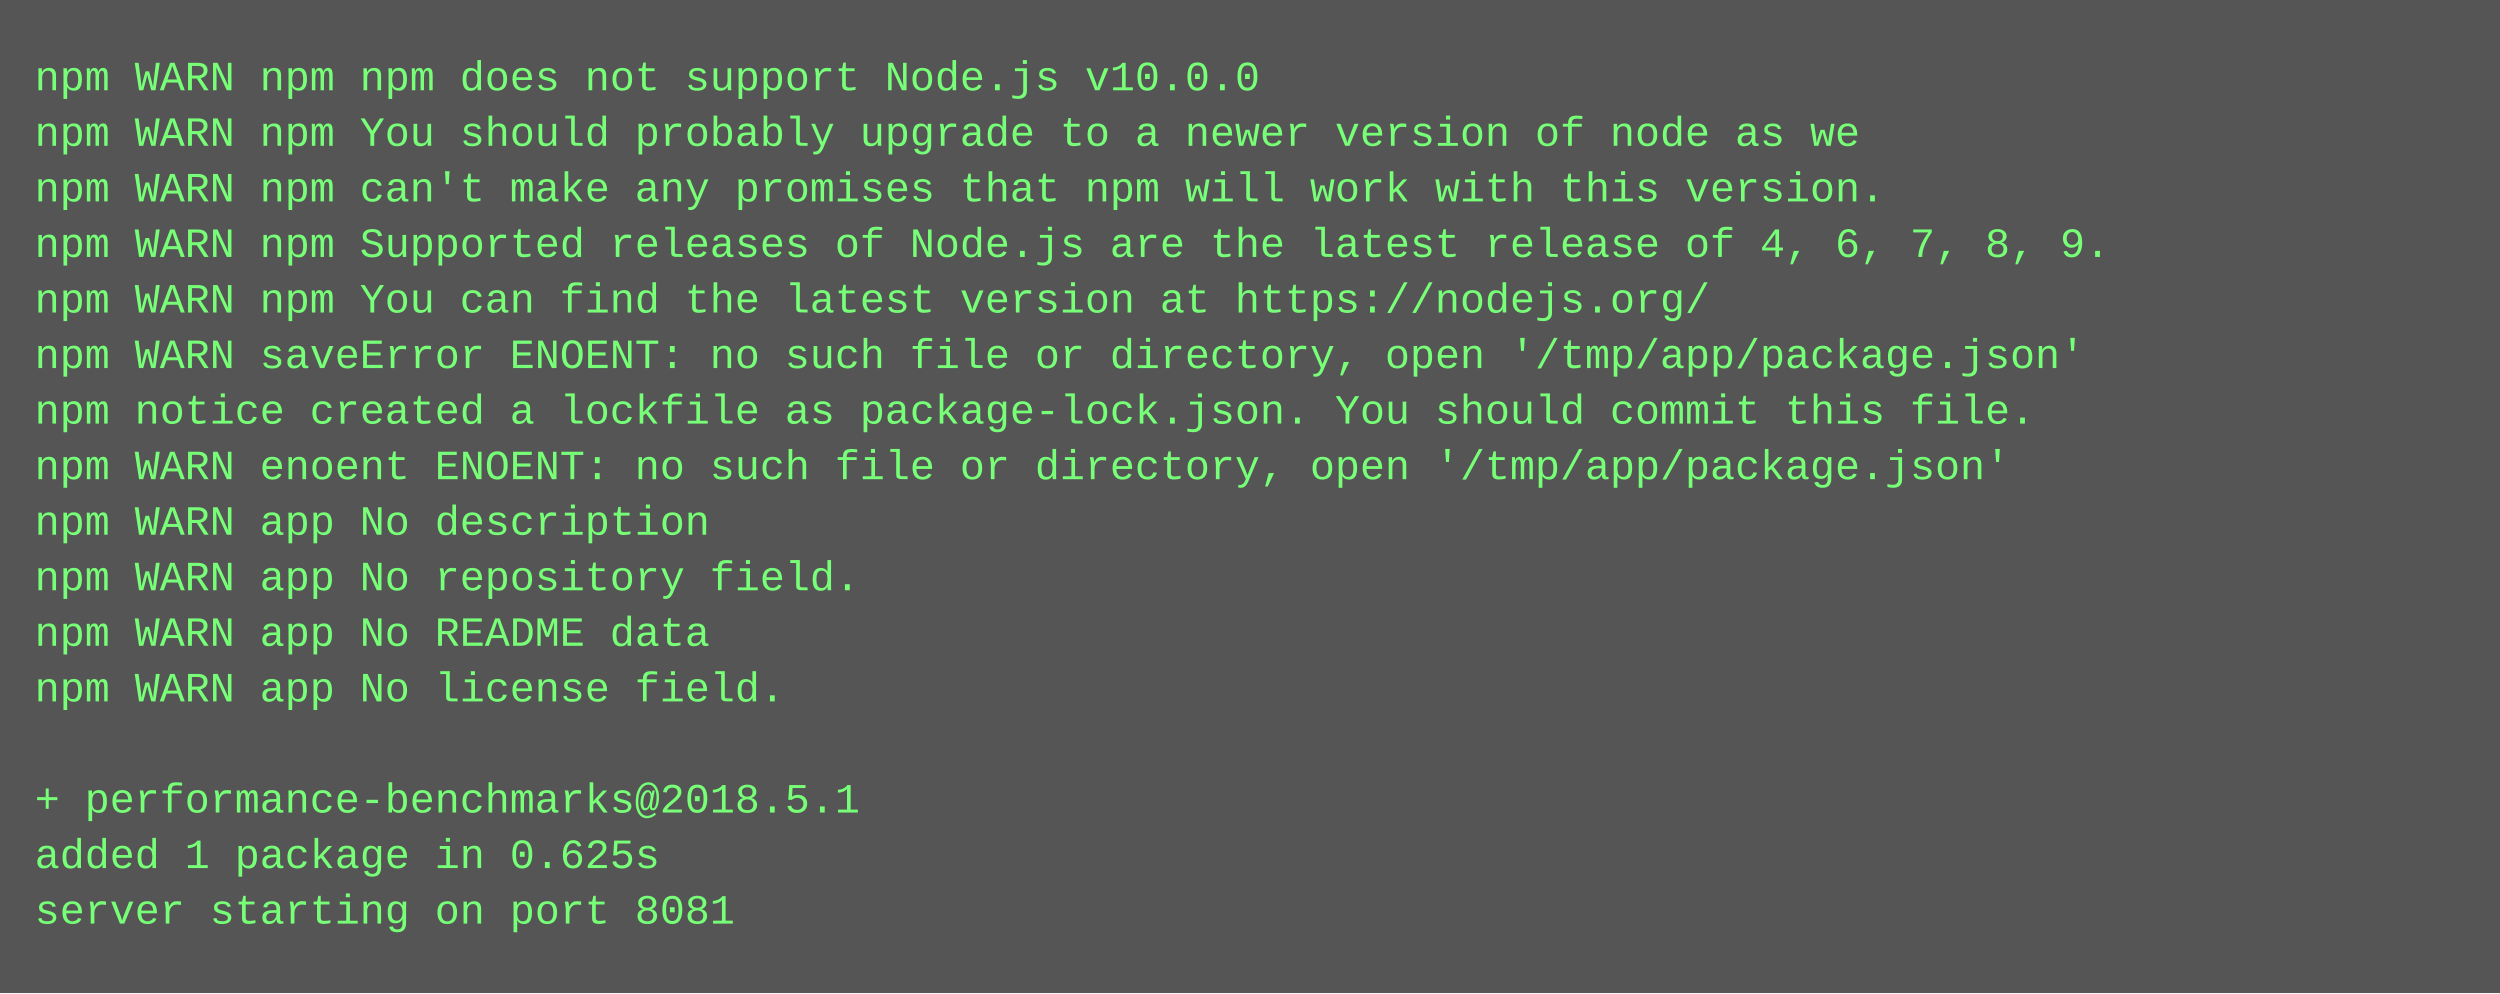
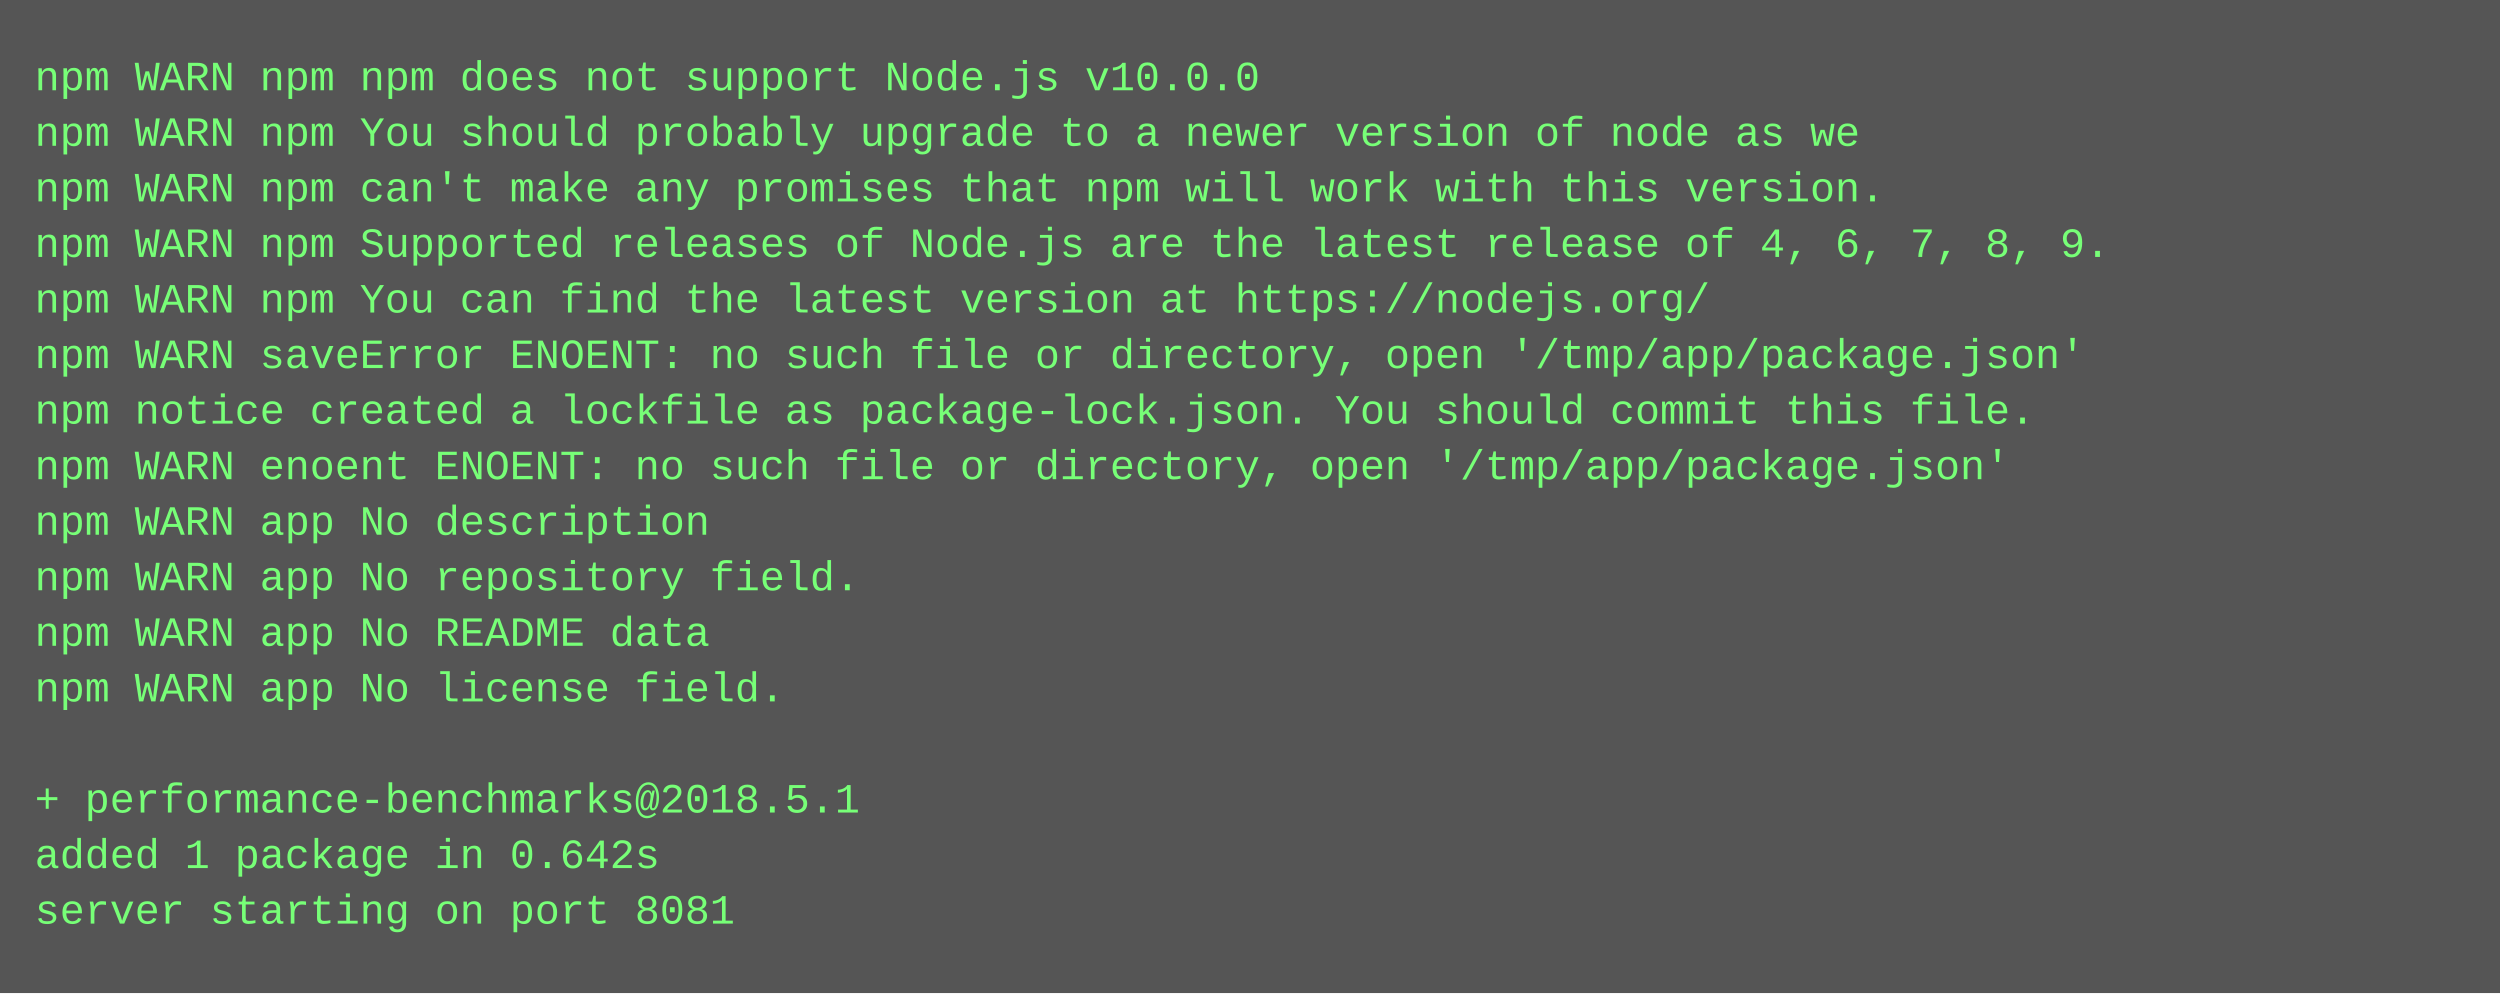
<svg xmlns="http://www.w3.org/2000/svg" height="286" width="720">
  <rect height="286" fill="#555" width="720" />
  <text fill="#7f7" font-family="Courier New" font-size="12" xml:space="preserve">
    <tspan x="10" y="26">npm WARN npm npm does not support Node.js v10.0.0</tspan>
    <tspan x="10" y="42">npm WARN npm You should probably upgrade to a newer version of node as we</tspan>
    <tspan x="10" y="58">npm WARN npm can't make any promises that npm will work with this version.</tspan>
    <tspan x="10" y="74">npm WARN npm Supported releases of Node.js are the latest release of 4, 6, 7, 8, 9.</tspan>
    <tspan x="10" y="90">npm WARN npm You can find the latest version at https://nodejs.org/</tspan>
    <tspan x="10" y="106">npm WARN saveError ENOENT: no such file or directory, open '/tmp/app/package.json'</tspan>
    <tspan x="10" y="122">npm notice created a lockfile as package-lock.json. You should commit this file.</tspan>
    <tspan x="10" y="138">npm WARN enoent ENOENT: no such file or directory, open '/tmp/app/package.json'</tspan>
    <tspan x="10" y="154">npm WARN app No description</tspan>
    <tspan x="10" y="170">npm WARN app No repository field.</tspan>
    <tspan x="10" y="186">npm WARN app No README data</tspan>
    <tspan x="10" y="202">npm WARN app No license field.</tspan>
    <tspan x="10" y="218" />
    <tspan x="10" y="234">+ performance-benchmarks@2018.5.1</tspan>
-     <tspan x="10" y="250">added 1 package in 0.625s</tspan>
+     <tspan x="10" y="250">added 1 package in 0.642s</tspan>
    <tspan x="10" y="266">server starting on port 8081</tspan>
  </text>
</svg>
